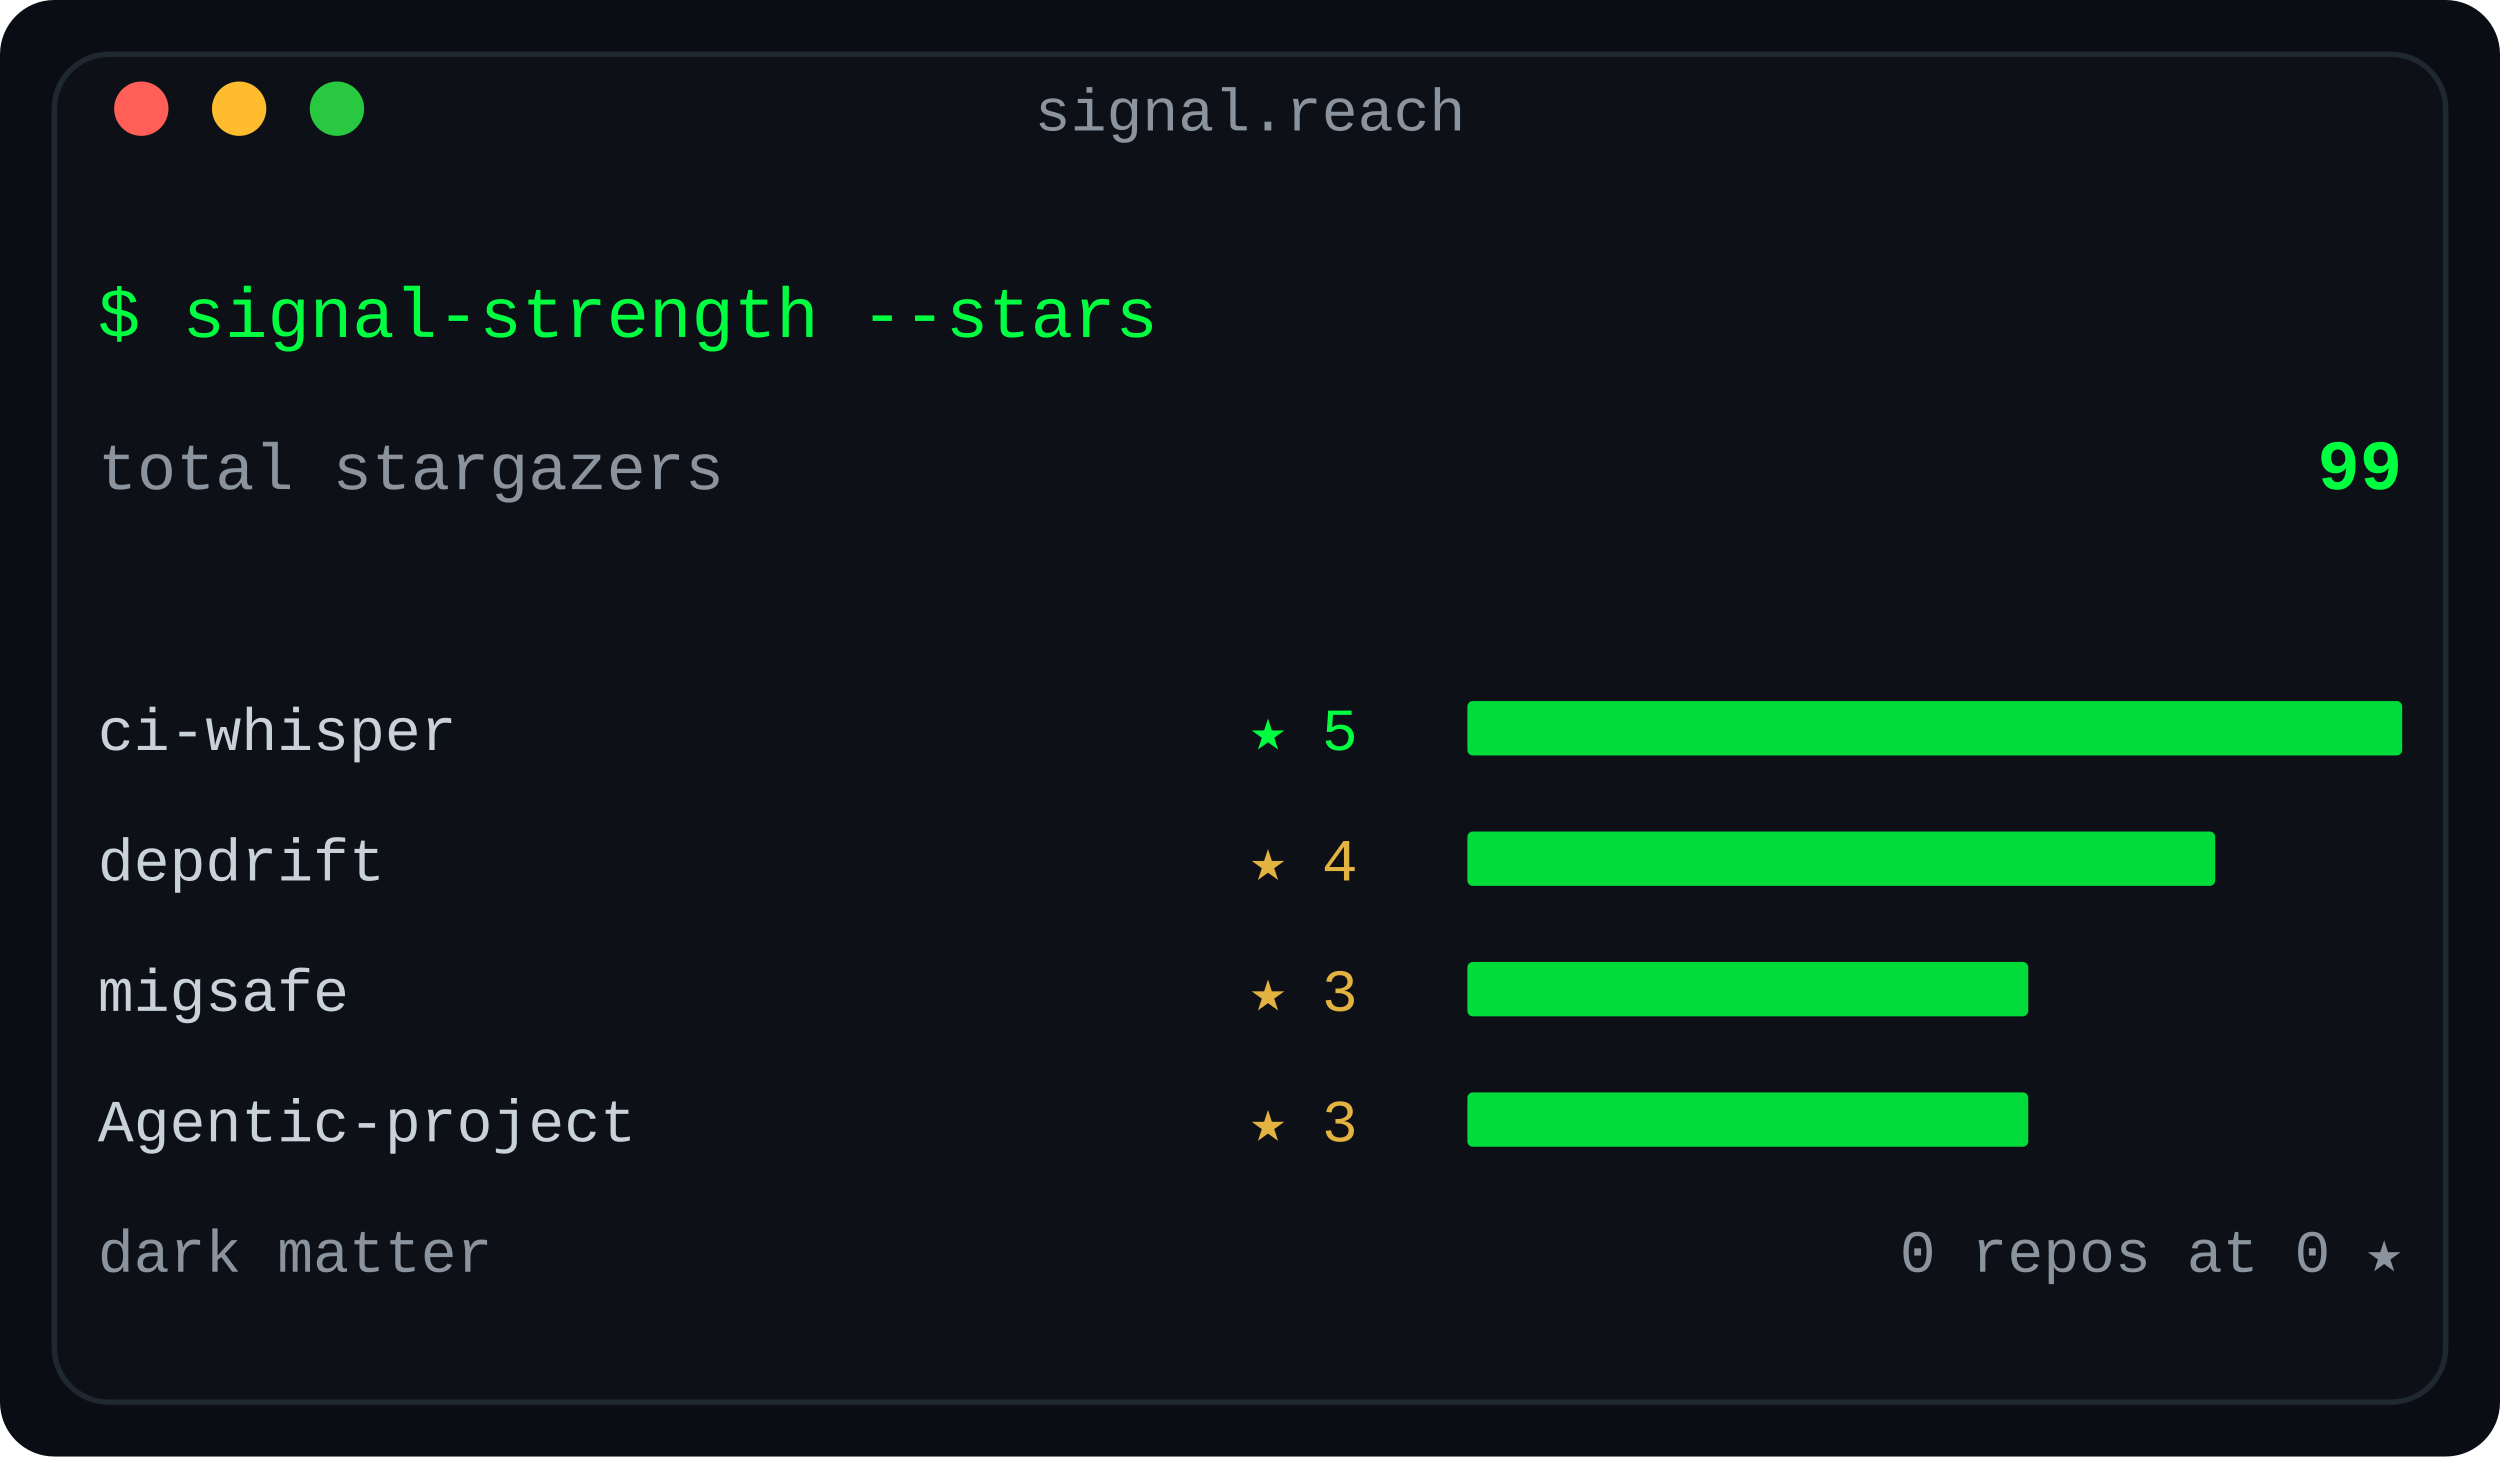
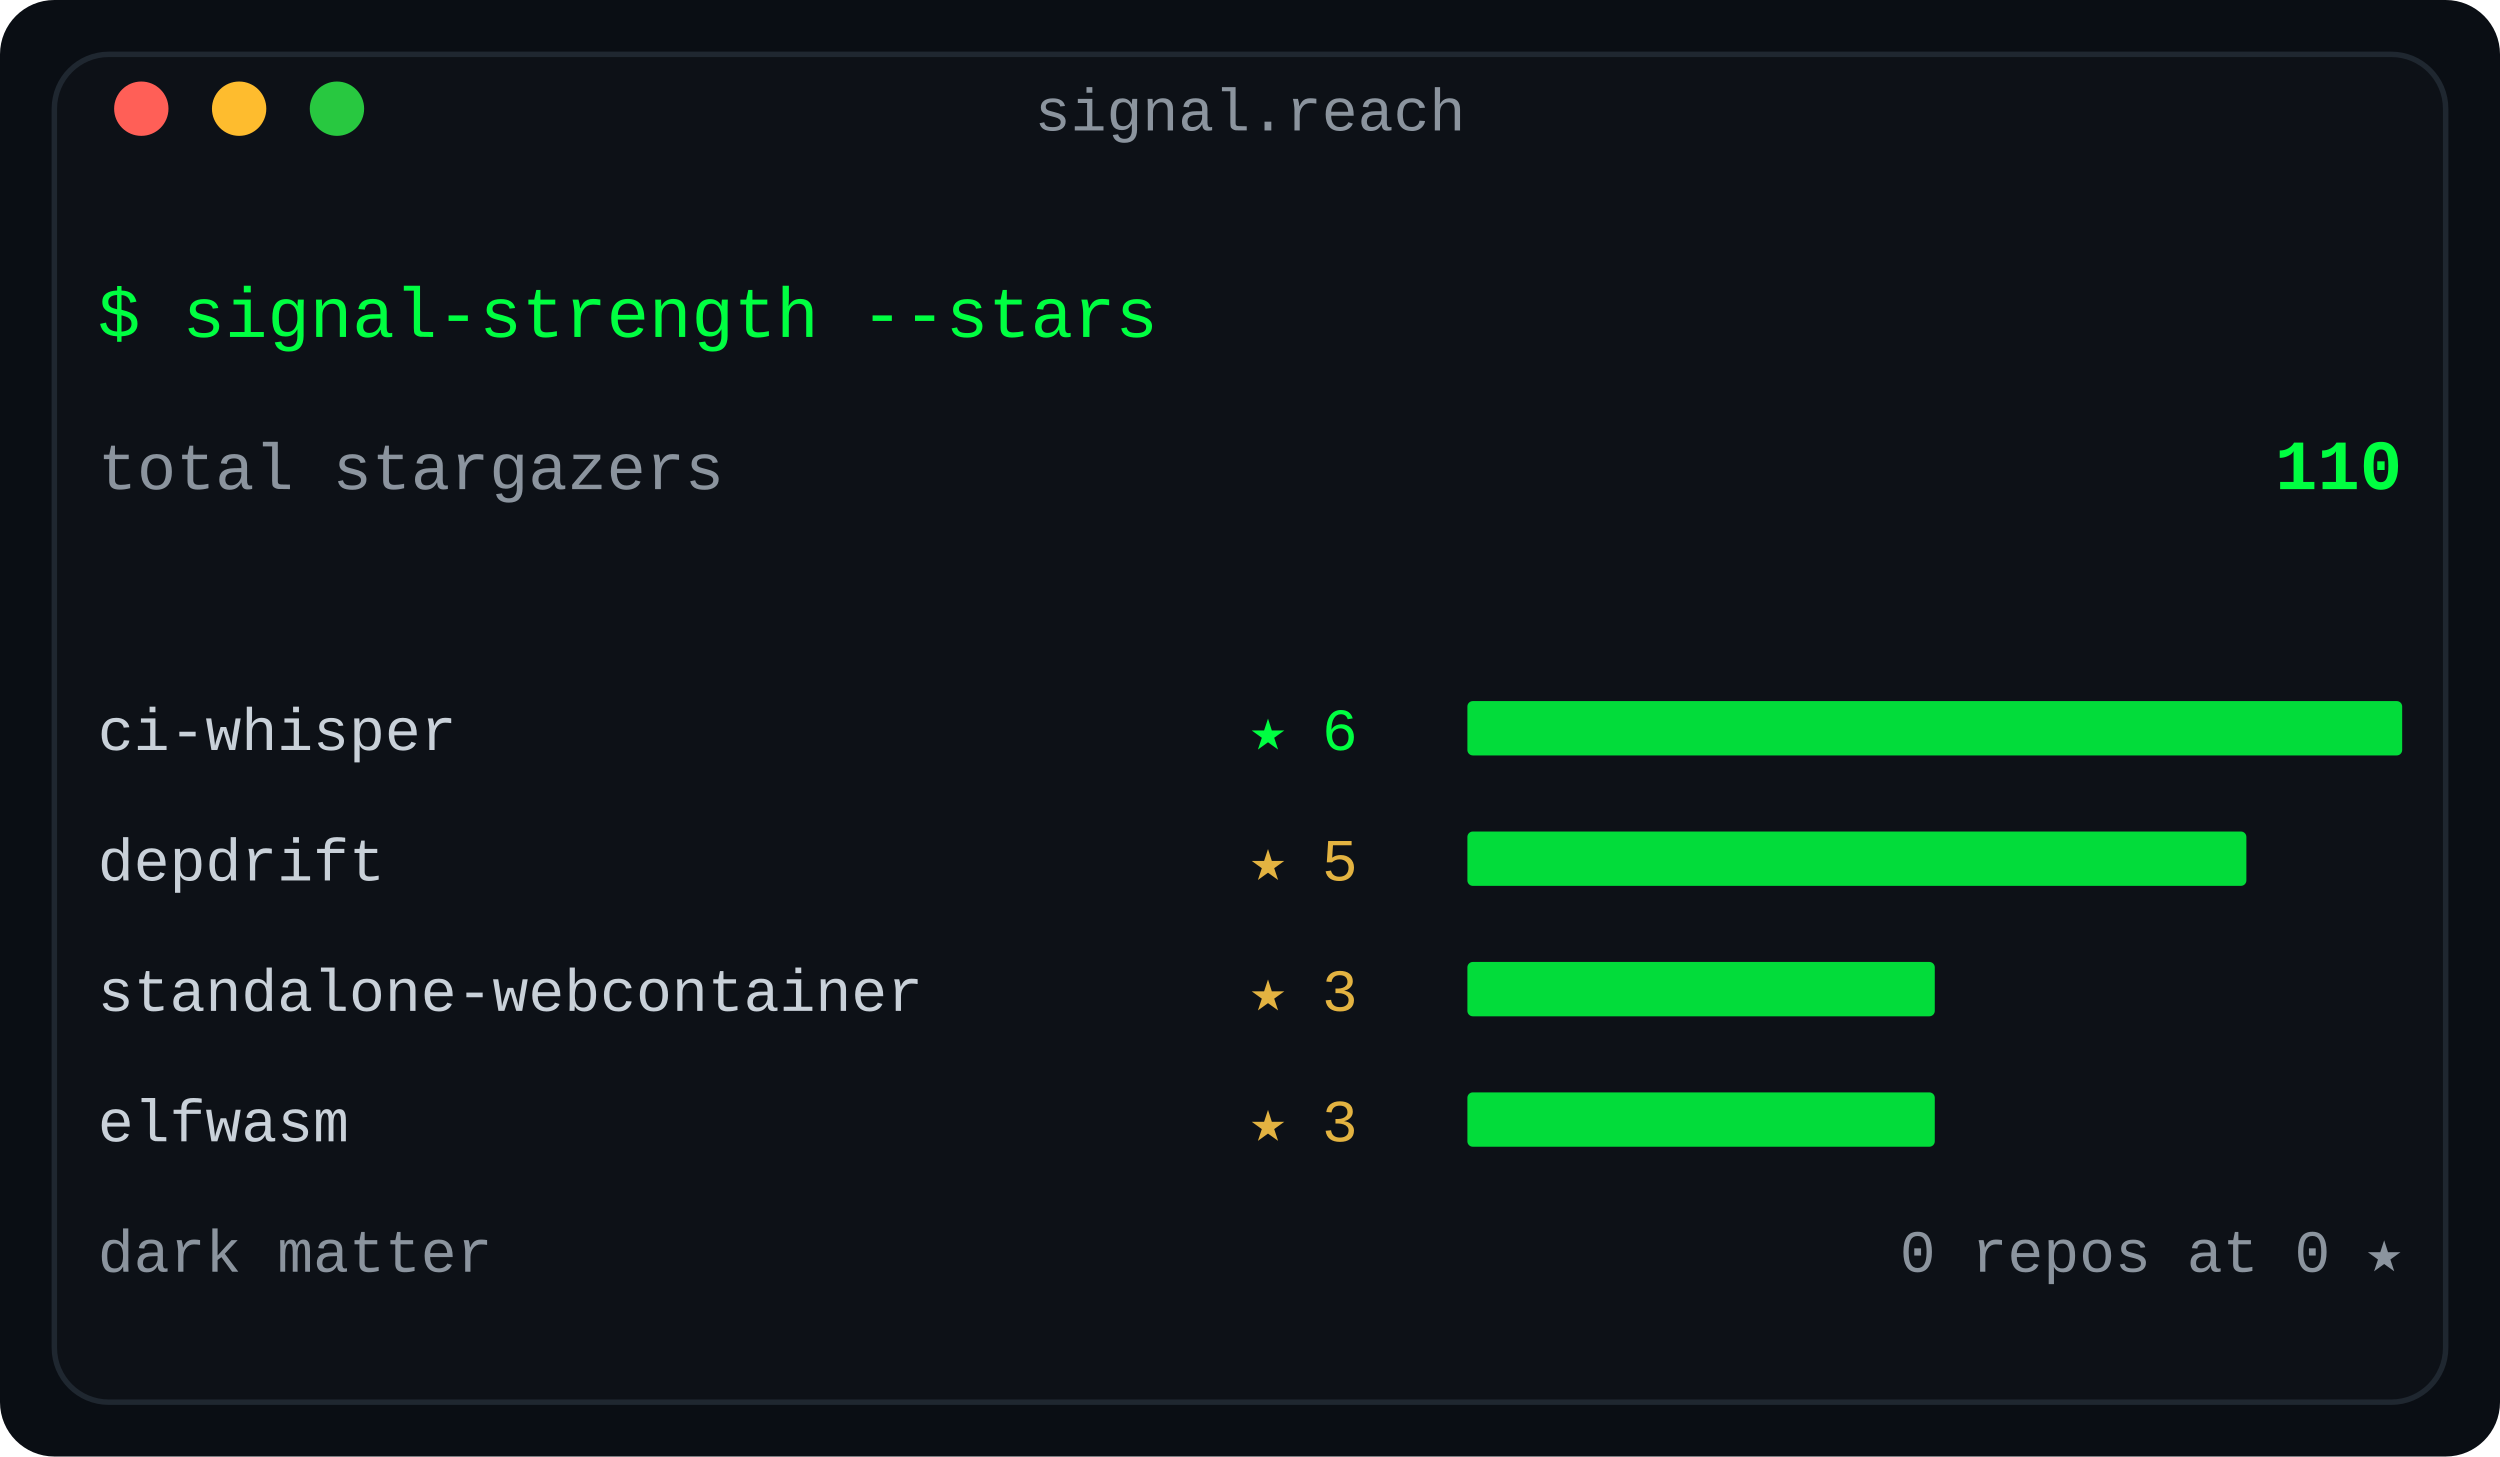
<svg xmlns="http://www.w3.org/2000/svg" width="460" height="268" viewBox="0 0 460 268" role="img" aria-label="Stargazer reach: total stars across the repo fleet, top signals ranked, dark-matter count">
  <defs>
    <linearGradient id="fade" x1="0" y1="0" x2="1" y2="0">
      <stop offset="0" stop-color="#0d1117" />
      <stop offset="1" stop-color="#0d1117" />
    </linearGradient>
  </defs>
  <rect width="460" height="268" rx="10" fill="#0a0e14" />
  <rect x="10" y="10" width="440" height="248" rx="10" fill="#0d1117" stroke="#1f2730" stroke-width="1" />
  <text x="230.0" y="24" fill="#8b949e" font-family="ui-monospace, SFMono-Regular, 'SF Mono', Menlo, Consolas, 'Liberation Mono', monospace" font-size="11" text-anchor="middle">signal.reach</text>
  <circle cx="26" cy="20" r="5" fill="#ff5f57" />
  <circle cx="44" cy="20" r="5" fill="#febc2e" />
  <circle cx="62" cy="20" r="5" fill="#28c840" />
  <text x="18" y="62" fill="#00ff41" font-family="ui-monospace, SFMono-Regular, 'SF Mono', Menlo, Consolas, 'Liberation Mono', monospace" font-size="13" text-anchor="start" font-weight="normal">$ signal-strength --stars</text>
  <text x="18" y="90" fill="#8b949e" font-family="ui-monospace, SFMono-Regular, 'SF Mono', Menlo, Consolas, 'Liberation Mono', monospace" font-size="12" text-anchor="start" font-weight="normal">total stargazers</text>
-   <text x="442" y="90" fill="#00ff41" font-family="ui-monospace, SFMono-Regular, 'SF Mono', Menlo, Consolas, 'Liberation Mono', monospace" font-size="13" text-anchor="end" font-weight="bold">99</text>
+   <text x="442" y="90" fill="#00ff41" font-family="ui-monospace, SFMono-Regular, 'SF Mono', Menlo, Consolas, 'Liberation Mono', monospace" font-size="13" text-anchor="end" font-weight="bold">110</text>
  <text x="18" y="138" fill="#c9d1d9" font-family="ui-monospace, SFMono-Regular, 'SF Mono', Menlo, Consolas, 'Liberation Mono', monospace" font-size="11" text-anchor="start" font-weight="normal">ci-whisper</text>
-   <text x="230" y="138" fill="#00ff41" font-family="ui-monospace, SFMono-Regular, 'SF Mono', Menlo, Consolas, 'Liberation Mono', monospace" font-size="11" text-anchor="start" font-weight="normal">★ 5</text>
+   <text x="230" y="138" fill="#00ff41" font-family="ui-monospace, SFMono-Regular, 'SF Mono', Menlo, Consolas, 'Liberation Mono', monospace" font-size="11" text-anchor="start" font-weight="normal">★ 6</text>
  <rect x="270" y="129" width="172.0" height="10" rx="1" fill="#00ff41" opacity="0.85" />
  <text x="18" y="162" fill="#c9d1d9" font-family="ui-monospace, SFMono-Regular, 'SF Mono', Menlo, Consolas, 'Liberation Mono', monospace" font-size="11" text-anchor="start" font-weight="normal">depdrift</text>
-   <text x="230" y="162" fill="#e3b341" font-family="ui-monospace, SFMono-Regular, 'SF Mono', Menlo, Consolas, 'Liberation Mono', monospace" font-size="11" text-anchor="start" font-weight="normal">★ 4</text>
-   <rect x="270" y="153" width="137.6" height="10" rx="1" fill="#00ff41" opacity="0.85" />
-   <text x="18" y="186" fill="#c9d1d9" font-family="ui-monospace, SFMono-Regular, 'SF Mono', Menlo, Consolas, 'Liberation Mono', monospace" font-size="11" text-anchor="start" font-weight="normal">migsafe</text>
+   <text x="230" y="162" fill="#e3b341" font-family="ui-monospace, SFMono-Regular, 'SF Mono', Menlo, Consolas, 'Liberation Mono', monospace" font-size="11" text-anchor="start" font-weight="normal">★ 5</text>
+   <rect x="270" y="153" width="143.333" height="10" rx="1" fill="#00ff41" opacity="0.85" />
+   <text x="18" y="186" fill="#c9d1d9" font-family="ui-monospace, SFMono-Regular, 'SF Mono', Menlo, Consolas, 'Liberation Mono', monospace" font-size="11" text-anchor="start" font-weight="normal">standalone-webcontainer</text>
  <text x="230" y="186" fill="#e3b341" font-family="ui-monospace, SFMono-Regular, 'SF Mono', Menlo, Consolas, 'Liberation Mono', monospace" font-size="11" text-anchor="start" font-weight="normal">★ 3</text>
-   <rect x="270" y="177" width="103.2" height="10" rx="1" fill="#00ff41" opacity="0.85" />
-   <text x="18" y="210" fill="#c9d1d9" font-family="ui-monospace, SFMono-Regular, 'SF Mono', Menlo, Consolas, 'Liberation Mono', monospace" font-size="11" text-anchor="start" font-weight="normal">Agentic-project</text>
+   <rect x="270" y="177" width="86.0" height="10" rx="1" fill="#00ff41" opacity="0.85" />
+   <text x="18" y="210" fill="#c9d1d9" font-family="ui-monospace, SFMono-Regular, 'SF Mono', Menlo, Consolas, 'Liberation Mono', monospace" font-size="11" text-anchor="start" font-weight="normal">elfwasm</text>
  <text x="230" y="210" fill="#e3b341" font-family="ui-monospace, SFMono-Regular, 'SF Mono', Menlo, Consolas, 'Liberation Mono', monospace" font-size="11" text-anchor="start" font-weight="normal">★ 3</text>
-   <rect x="270" y="201" width="103.2" height="10" rx="1" fill="#00ff41" opacity="0.85" />
+   <rect x="270" y="201" width="86.0" height="10" rx="1" fill="#00ff41" opacity="0.85" />
  <text x="18" y="234" fill="#8b949e" font-family="ui-monospace, SFMono-Regular, 'SF Mono', Menlo, Consolas, 'Liberation Mono', monospace" font-size="11" text-anchor="start" font-weight="normal">dark matter</text>
  <text x="442" y="234" fill="#8b949e" font-family="ui-monospace, SFMono-Regular, 'SF Mono', Menlo, Consolas, 'Liberation Mono', monospace" font-size="11" text-anchor="end" font-weight="normal">0 repos at 0 ★</text>
</svg>
